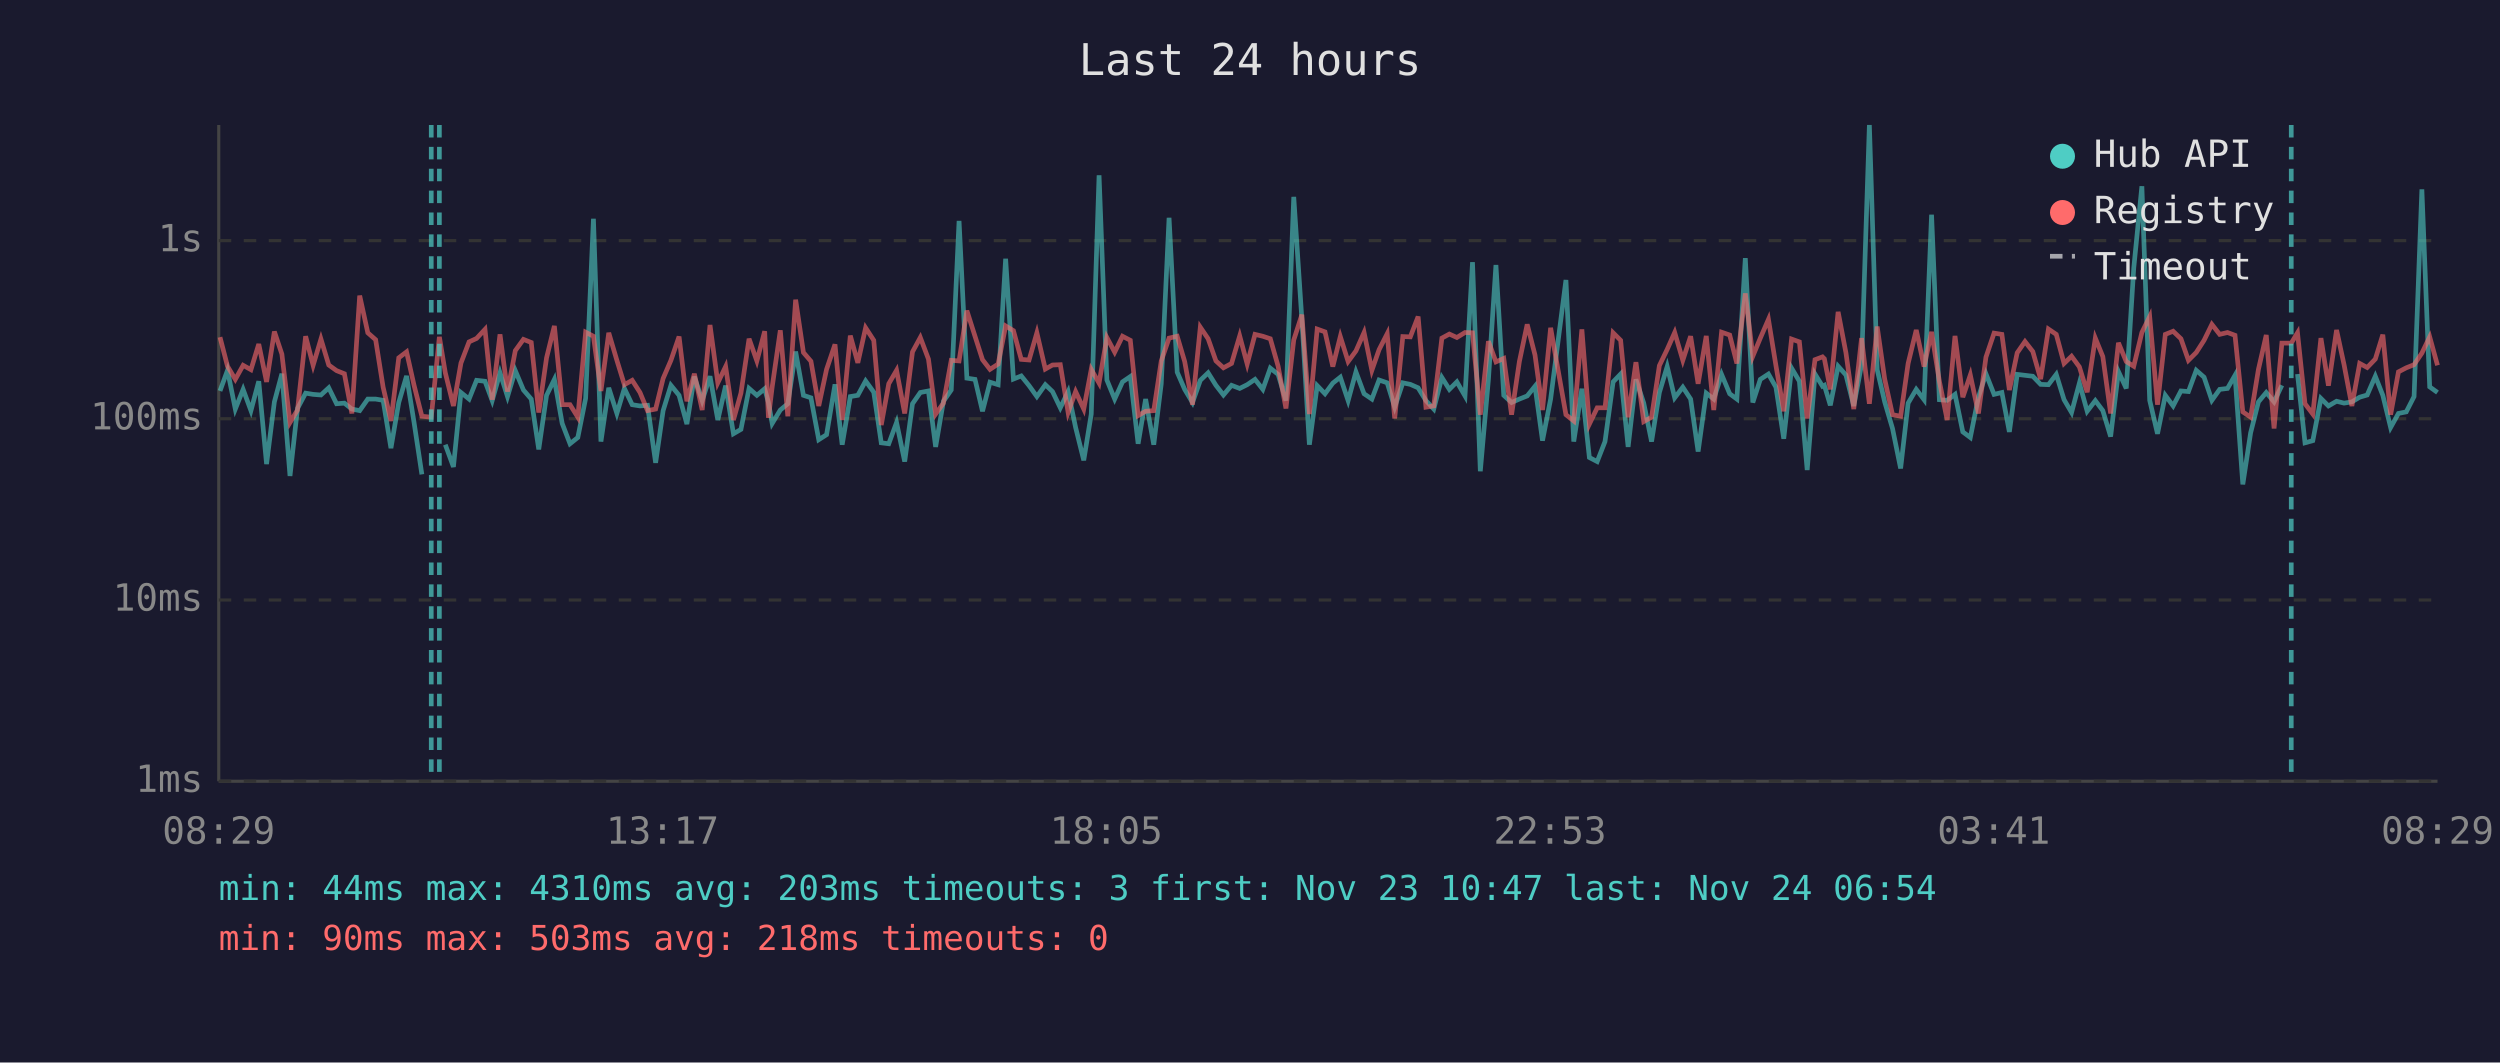
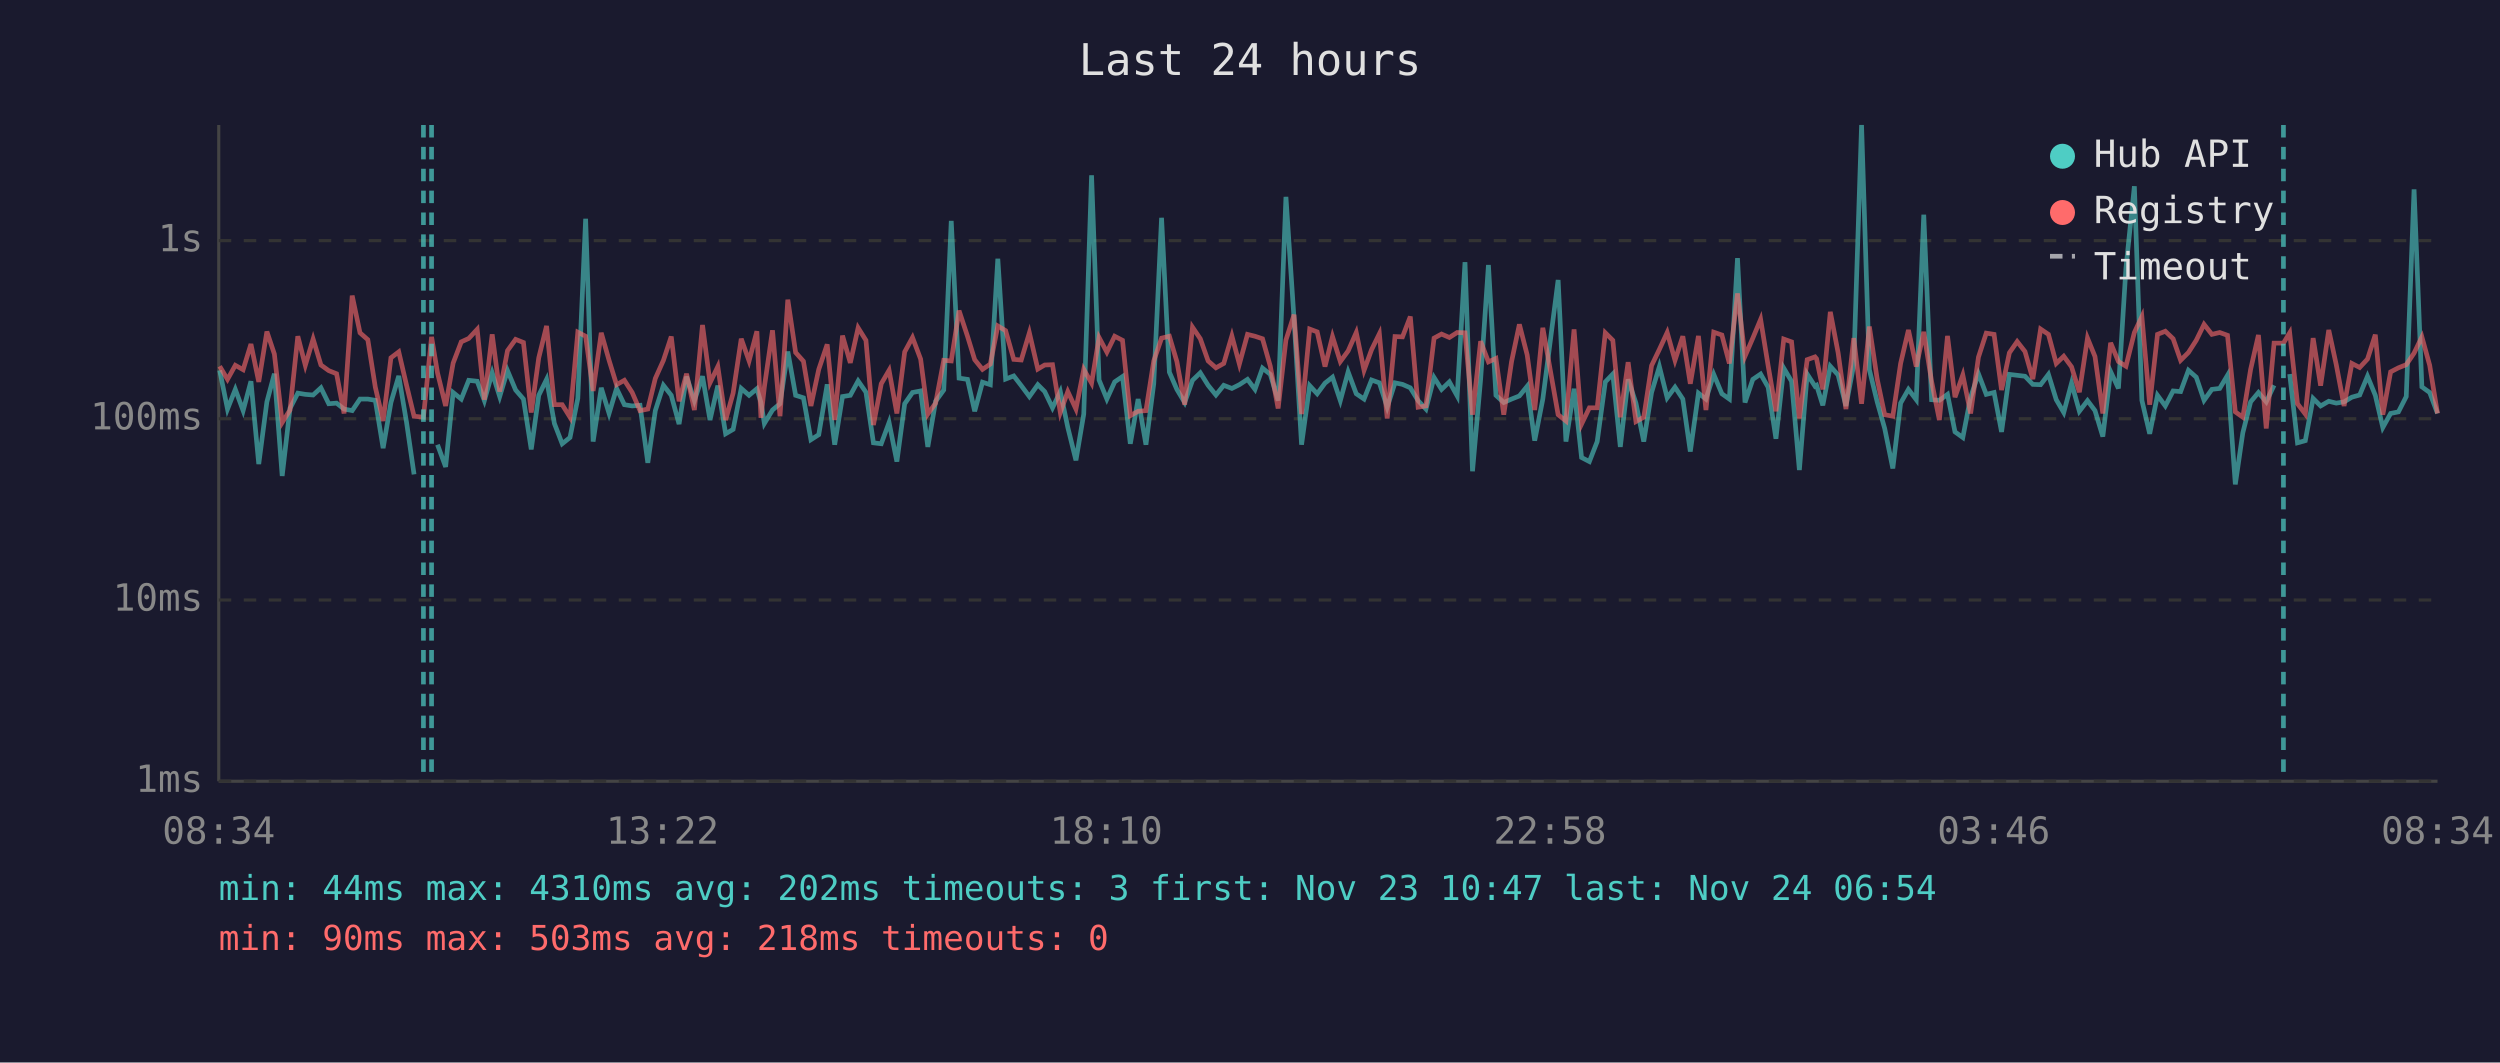
<svg xmlns="http://www.w3.org/2000/svg" viewBox="0 0 800 340" font-family="monospace" font-size="12">
  <rect width="800" height="340" fill="#1a1a2e" />
  <text x="400" y="24" fill="#e0e0e0" font-size="14" text-anchor="middle">Last 24 hours</text>
  <line x1="70" y1="40" x2="70" y2="250" stroke="#444" stroke-width="1" />
  <line x1="70" y1="250" x2="780" y2="250" stroke="#444" stroke-width="1" />
  <line x1="70" y1="250" x2="780" y2="250" stroke="#333" stroke-width="1" stroke-dasharray="4" />
  <text x="65" y="250" fill="#888" text-anchor="end" dominant-baseline="middle">1ms</text>
  <line x1="70" y1="192" x2="780" y2="192" stroke="#333" stroke-width="1" stroke-dasharray="4" />
  <text x="65" y="192" fill="#888" text-anchor="end" dominant-baseline="middle">10ms</text>
  <line x1="70" y1="134" x2="780" y2="134" stroke="#333" stroke-width="1" stroke-dasharray="4" />
  <text x="65" y="134" fill="#888" text-anchor="end" dominant-baseline="middle">100ms</text>
  <line x1="70" y1="77" x2="780" y2="77" stroke="#333" stroke-width="1" stroke-dasharray="4" />
  <text x="65" y="77" fill="#888" text-anchor="end" dominant-baseline="middle">1s</text>
-   <text x="70" y="270" fill="#888" text-anchor="middle">08:29</text>
-   <text x="212" y="270" fill="#888" text-anchor="middle">13:17</text>
-   <text x="354" y="270" fill="#888" text-anchor="middle">18:05</text>
-   <text x="496" y="270" fill="#888" text-anchor="middle">22:53</text>
-   <text x="638" y="270" fill="#888" text-anchor="middle">03:41</text>
-   <text x="780" y="270" fill="#888" text-anchor="middle">08:29</text>
-   <polyline points="70.4,125.1 72.8,118.5 75.3,130.9 77.8,124.6 80.3,131.4 82.8,122.0 85.3,148.5 87.8,128.6 90.2,119.6 92.8,152.3 95.2,130.7 97.8,125.8 100.2,126.2 102.7,126.4 105.2,124.1 107.7,129.2 110.2,129.0 112.6,130.9 115.1,131.4 117.7,127.7 120.2,127.7 122.6,128.1 125.1,143.4 127.6,128.8 130.1,120.3 132.5,135.2 135.0,151.8" fill="none" stroke="#4ecdc4" stroke-width="1.5" opacity="0.6" />
-   <polyline points="142.5,142.3 145.1,149.4 147.5,125.6 150.1,127.7 152.5,121.7 155.2,122.0 157.5,128.2 160.0,119.3 162.4,126.9 164.9,118.6 167.5,124.8 170.0,127.7 172.4,143.8 174.9,126.5 177.4,121.4 179.9,135.5 182.4,142.0 184.9,140.0 187.4,127.5 189.9,70.0 192.3,141.3 194.8,124.1 197.4,132.3 199.8,124.3 202.3,129.5 204.8,129.9 207.2,129.7 209.8,148.1 212.2,131.4 214.7,123.3 217.3,126.5 219.8,135.7 222.2,120.5 224.7,128.2 227.2,120.4 229.7,134.4 232.2,123.4 234.7,138.8 237.1,137.4 239.7,124.3 242.2,126.5 244.7,124.4 245.9,128.8 247.1,135.5 249.7,131.2 252.1,129.2 254.6,112.5 257.1,126.5 259.5,127.3 262.0,140.7 264.5,139.1 267.2,123.0 269.5,142.3 272.1,126.9 274.5,126.5 277.0,121.9 279.6,125.5 282.0,141.7 284.4,142.0 286.9,135.2 289.5,147.7 292.0,129.2 294.5,125.6 297.1,125.1 299.4,143.0 301.9,128.4 304.4,124.8 306.9,70.7 309.4,121.0 312.0,121.4 314.4,131.6 316.8,122.3 319.4,123.1 321.8,82.8 324.3,121.3 326.8,120.3 329.3,123.4 331.8,126.9 334.5,123.1 336.8,125.3 339.3,130.5 341.8,125.3 344.2,136.8 346.8,147.3 349.2,132.5 351.7,56.1 354.2,121.6 356.7,127.7 359.2,122.2 361.7,120.5 364.2,142.0 366.6,127.7 369.2,142.3 371.6,122.8 374.1,69.7 376.7,119.1 379.1,124.6 381.6,128.8 384.1,121.7 386.6,119.3 389.1,123.3 391.5,126.4 394.1,123.3 396.7,124.3 399.1,123.1 401.6,121.4 404.1,124.6 406.5,117.8 409.0,119.8 411.5,128.2 414.0,63.0 416.6,102.2 419.0,142.3 421.5,123.4 424.0,126.0 426.5,122.6 428.9,120.7 431.4,128.2 433.9,119.0 436.5,126.0 439.0,127.7 441.3,121.6 443.9,122.5 446.3,130.3 448.9,122.5 451.3,123.0 453.8,124.1 456.3,128.2 458.8,130.9 461.4,120.8 463.8,124.6 466.2,122.2 468.8,126.7 471.2,83.9 473.7,150.8 476.3,121.4 478.7,84.8 481.2,126.5 483.7,128.8 486.2,127.7 488.7,126.7 491.2,123.6 493.6,141.0 496.2,127.7 501.1,89.6 503.6,141.3 506.2,124.4 508.6,146.4 511.1,147.7 513.6,141.3 516.2,122.2 518.6,119.7 521.0,143.0 523.5,121.4 526.0,129.0 528.5,141.3 531.0,125.6 533.5,117.3 535.9,127.3 538.5,123.9 541.0,127.7 543.4,144.5 546.0,125.8 548.4,127.7 550.9,119.8 553.5,126.0 555.8,127.7 558.5,82.6 560.9,128.8 563.3,121.4 565.9,119.7 568.3,123.9 570.8,140.4 573.3,117.8 575.8,122.0 578.3,150.4 580.8,119.7 583.2,123.6 583.8,123.3 585.7,129.7 588.2,117.2 590.7,120.0 593.2,129.9 595.7,116.7 598.2,40.0 600.7,118.3 603.1,128.6 605.6,137.1 608.2,149.9 610.6,129.0 613.2,124.6 615.7,127.9 618.1,68.7 620.6,127.9 623.1,128.1 625.6,126.2 628.1,138.2 630.5,140.0 633.1,127.1 635.5,119.6 638.1,126.2 640.6,125.6 643.0,138.2 645.5,119.8 648.0,120.1 650.5,120.4 653.0,123.0 655.5,123.1 658.0,119.8 660.5,127.9 662.9,132.0 665.4,122.6 667.9,131.6 670.5,128.2 672.9,131.4 675.4,139.7 677.9,118.9 680.4,124.3 682.8,85.8 685.4,59.6 687.9,128.1 690.4,138.8 692.9,126.5 695.4,129.9 697.9,125.1 700.3,125.3 702.8,118.5 705.3,120.7 707.8,128.1 710.3,124.6 712.8,124.3 715.2,120.1 717.7,155.0 720.2,138.5 722.7,128.6 725.2,125.6 727.7,128.6 730.2,123.3" fill="none" stroke="#4ecdc4" stroke-width="1.5" opacity="0.6" />
-   <polyline points="735.2,119.7 737.6,141.7 740.1,141.0 742.7,127.5 745.1,129.9 747.7,128.4 750.1,129.0 752.6,128.6 755.1,127.1 757.5,126.4 760.1,120.4 762.5,126.5 765.0,136.8 767.5,132.3 770.0,131.8 772.5,126.9 775.0,60.6 777.5,123.8 780.0,125.6" fill="none" stroke="#4ecdc4" stroke-width="1.5" opacity="0.6" />
-   <polyline points="70.4,107.9 72.8,117.2 75.3,121.4 77.8,116.9 80.3,118.3 82.8,110.1 85.3,122.2 87.8,106.1 90.2,113.3 92.8,135.2 95.2,131.2 97.8,107.6 100.2,116.9 102.7,108.5 105.2,116.8 107.7,118.6 110.2,119.6 112.6,132.3 115.1,94.6 117.7,106.5 120.2,108.7 122.6,123.9 125.1,134.7 127.6,114.5 130.1,112.6 132.5,123.3 135.0,133.2 138.0,133.5 140.6,107.8 142.5,119.3 145.1,129.9 147.5,116.2 150.1,109.4 152.5,108.3 155.2,105.4 157.5,127.9 160.0,107.0 162.4,125.3 164.9,112.2 167.5,108.6 170.0,109.6 172.4,132.0 174.9,114.5 177.4,104.3 179.9,129.5 182.4,129.5 184.9,133.5 187.4,106.3 189.9,107.6 192.3,125.1 194.8,106.5 197.4,115.3 199.8,123.1 202.3,121.7 204.8,125.6 207.2,131.4 209.8,130.9 212.2,121.1 214.7,115.3 217.3,107.7 219.8,128.4 222.2,119.6 224.7,131.2 227.2,104.0 229.7,122.5 232.2,117.3 234.7,134.4 237.1,125.8 239.7,108.4 242.2,115.5 244.7,106.0 245.9,133.7 247.1,123.8 249.7,105.7 252.1,133.2 254.6,95.9 257.1,112.8 259.5,115.6 262.0,129.9 264.5,118.2 267.2,110.2 269.5,134.4 272.1,107.4 274.5,116.1 277.0,104.9 279.6,108.9 282.0,136.0 284.4,122.8 286.9,118.5 289.5,132.3 292.0,112.6 294.5,108.0 297.1,114.9 299.4,132.5 301.9,129.0 304.4,115.3 306.9,115.5 309.4,99.4 312.0,107.6 314.4,115.1 316.8,118.2 319.4,116.5 321.8,104.3 324.3,105.8 326.8,115.0 329.3,115.2 331.8,106.5 334.5,118.1 336.8,116.8 339.3,116.7 341.8,132.0 344.2,125.3 346.8,130.9 349.2,118.2 351.7,122.6 354.2,108.0 356.7,112.7 359.2,107.6 361.7,108.9 364.2,133.0 366.6,131.6 369.2,131.4 371.6,115.5 374.1,108.2 376.7,107.6 379.1,115.7 381.6,129.5 384.1,104.7 386.6,108.4 389.1,115.5 391.5,117.7 394.1,116.3 396.7,107.5 399.1,116.5 401.6,107.0 404.1,107.6 406.5,108.4 409.0,117.2 411.5,130.7 414.0,108.8 416.6,100.7 419.0,132.5 421.5,105.3 424.0,106.2 426.5,117.3 428.9,107.7 431.4,115.7 433.9,112.3 436.5,106.4 439.0,118.5 441.3,111.9 443.9,106.8 446.3,133.9 448.9,107.7 451.3,107.8 453.8,101.3 456.3,130.3 458.8,129.9 461.4,108.2 463.8,106.9 466.2,108.0 468.8,106.4 471.2,106.5 473.7,132.7 476.3,109.2 478.7,115.8 481.2,114.7 483.7,132.7 486.2,115.7 488.7,103.8 491.2,113.6 493.6,131.2 496.2,104.9 501.1,132.7 503.6,134.7 506.2,105.4 508.6,135.7 511.1,130.5 513.6,130.5 516.2,106.5 518.6,108.9 521.0,133.5 523.5,115.9 526.0,134.9 528.5,133.5 531.0,117.0 533.5,111.8 535.9,106.4 538.5,115.3 541.0,107.6 543.4,122.8 546.0,107.5 548.4,131.2 550.9,106.3 553.5,107.2 555.8,116.3 558.5,93.9 560.9,114.0 563.3,108.2 565.9,102.2 568.3,117.0 570.8,131.6 573.3,108.5 575.8,109.4 578.3,133.9 580.8,115.1 583.2,114.2 583.8,114.8 585.7,124.6 588.2,99.8 590.7,112.9 593.2,130.9 595.7,108.2 598.2,129.2 600.7,104.5 603.1,121.3 605.6,132.7 608.2,133.2 610.6,116.3 613.2,105.6 615.7,117.3 618.1,106.2 620.6,122.0 623.1,134.4 625.6,107.5 628.1,127.1 630.5,120.0 633.1,132.3 635.5,114.3 638.1,106.6 640.6,107.0 643.0,124.8 645.5,112.9 648.0,109.3 650.5,112.5 653.0,121.3 655.5,105.3 658.0,107.0 660.5,116.3 662.9,114.0 665.4,117.4 667.9,125.5 670.5,108.2 672.9,114.1 675.4,132.3 677.9,109.7 680.4,115.7 682.8,117.2 685.4,106.4 687.9,101.3 690.4,129.5 692.9,107.0 695.4,106.0 697.9,108.4 700.3,115.3 702.8,112.8 705.3,108.9 707.8,103.8 710.3,107.0 712.8,106.4 715.2,107.3 717.7,131.8 720.2,133.5 722.7,118.2 725.2,107.2 727.7,137.1 730.2,109.8 733.2,109.8 735.2,106.5 737.6,129.2 740.1,132.5 742.7,108.2 745.1,123.4 747.7,105.6 750.1,116.7 752.6,129.9 755.1,116.3 757.5,117.6 760.1,114.9 762.5,107.1 765.0,132.7 767.5,119.0 770.0,117.7 772.5,116.7 775.0,113.0 777.5,107.8 780.0,116.9" fill="none" stroke="#ff6b6b" stroke-width="1.5" opacity="0.6" />
-   <line x1="138.0" y1="40" x2="138.0" y2="250" stroke="#4ecdc4" stroke-width="1.5" stroke-dasharray="4,3" opacity="0.7" />
-   <line x1="140.6" y1="40" x2="140.6" y2="250" stroke="#4ecdc4" stroke-width="1.5" stroke-dasharray="4,3" opacity="0.7" />
-   <line x1="733.2" y1="40" x2="733.2" y2="250" stroke="#4ecdc4" stroke-width="1.5" stroke-dasharray="4,3" opacity="0.7" />
+   <text x="70" y="270" fill="#888" text-anchor="middle">08:34</text>
+   <text x="212" y="270" fill="#888" text-anchor="middle">13:22</text>
+   <text x="354" y="270" fill="#888" text-anchor="middle">18:10</text>
+   <text x="496" y="270" fill="#888" text-anchor="middle">22:58</text>
+   <text x="638" y="270" fill="#888" text-anchor="middle">03:46</text>
+   <text x="780" y="270" fill="#888" text-anchor="middle">08:34</text>
+   <polyline points="70.3,118.5 72.8,130.9 75.3,124.6 77.8,131.4 80.3,122.0 82.8,148.5 85.4,128.6 87.8,119.6 90.3,152.3 92.8,130.7 95.3,125.8 97.7,126.2 100.2,126.4 102.7,124.1 105.2,129.2 107.7,129.0 110.1,130.9 112.7,131.4 115.2,127.7 117.7,127.7 120.1,128.1 122.6,143.4 125.1,128.8 127.6,120.3 130.1,135.2 132.5,151.8" fill="none" stroke="#4ecdc4" stroke-width="1.5" opacity="0.6" />
+   <polyline points="140.0,142.3 142.6,149.4 145.0,125.6 147.6,127.7 150.0,121.7 152.7,122.0 155.0,128.2 157.5,119.3 159.9,126.9 162.4,118.6 165.0,124.8 167.5,127.7 170.0,143.8 172.4,126.5 174.9,121.4 177.4,135.5 179.9,142.0 182.4,140.0 184.9,127.5 187.4,70.0 189.8,141.3 192.4,124.1 194.9,132.3 197.3,124.3 199.8,129.5 202.3,129.9 204.8,129.7 207.3,148.1 209.7,131.4 212.3,123.3 214.8,126.5 217.3,135.7 219.7,120.5 222.2,128.2 224.8,120.4 227.2,134.4 229.7,123.4 232.2,138.8 234.6,137.4 237.2,124.3 239.7,126.5 242.2,124.4 243.5,128.8 244.6,135.5 247.2,131.2 249.6,129.2 252.1,112.5 254.6,126.5 257.1,127.3 259.5,140.7 262.0,139.1 264.7,123.0 267.1,142.3 269.6,126.9 272.1,126.5 274.6,121.9 277.1,125.5 279.5,141.7 282.0,142.0 284.5,135.2 287.0,147.7 289.5,129.2 292.0,125.6 294.6,125.1 296.9,143.0 299.4,128.4 302.0,124.8 304.4,70.7 306.9,121.0 309.6,121.4 311.9,131.6 314.4,122.3 316.9,123.1 319.3,82.8 321.8,121.3 324.4,120.3 326.8,123.4 329.4,126.9 332.1,123.1 334.3,125.3 336.8,130.5 339.3,125.3 341.7,136.8 344.3,147.3 346.8,132.5 349.3,56.1 351.7,121.6 354.2,127.7 356.7,122.2 359.2,120.5 361.7,142.0 364.2,127.7 366.7,142.3 369.2,122.8 371.7,69.7 374.2,119.1 376.6,124.6 379.1,128.8 381.6,121.7 384.1,119.3 386.6,123.3 389.1,126.4 391.6,123.3 394.2,124.3 396.6,123.1 399.2,121.4 401.6,124.6 404.0,117.8 406.5,119.8 409.0,128.2 411.5,63.0 414.1,102.2 416.5,142.3 419.1,123.4 421.5,126.0 424.0,122.6 426.4,120.7 428.9,128.2 431.4,119.0 434.0,126.0 436.5,127.7 438.9,121.6 441.4,122.5 443.9,130.3 446.4,122.5 448.8,123.0 451.3,124.1 453.8,128.2 456.3,130.9 458.9,120.8 461.3,124.6 463.8,122.2 466.3,126.7 468.8,83.9 471.2,150.8 473.8,121.4 476.3,84.8 478.7,126.5 481.2,128.8 483.7,127.7 486.2,126.7 488.7,123.6 491.1,141.0 493.7,127.7 498.6,89.6 501.1,141.3 503.7,124.4 506.1,146.4 508.6,147.7 511.1,141.3 513.7,122.2 516.1,119.7 518.5,143.0 521.0,121.4 523.5,129.0 526.0,141.3 528.5,125.6 531.0,117.3 533.5,127.3 536.0,123.9 538.5,127.7 540.9,144.5 543.5,125.8 545.9,127.7 548.4,119.8 551.0,126.0 553.4,127.7 556.0,82.6 558.4,128.8 560.9,121.4 563.4,119.7 565.8,123.9 568.3,140.4 570.8,117.8 573.3,122.0 575.8,150.4 578.3,119.7 580.8,123.6 581.3,123.3 583.3,129.7 585.7,117.2 588.2,120.0 590.7,129.9 593.2,116.7 595.7,40.0 598.2,118.3 600.7,128.6 603.1,137.1 605.7,149.9 608.2,129.0 610.7,124.6 613.2,127.9 615.6,68.7 618.1,127.9 620.6,128.1 623.2,126.2 625.6,138.2 628.1,140.0 630.6,127.1 633.1,119.6 635.6,126.2 638.1,125.6 640.5,138.2 643.0,119.8 645.5,120.1 648.0,120.4 650.5,123.0 653.0,123.1 655.5,119.8 658.0,127.9 660.4,132.0 662.9,122.6 665.4,131.6 668.0,128.2 670.4,131.4 672.9,139.7 675.4,118.9 677.9,124.3 680.3,85.8 683.0,59.6 685.4,128.1 687.9,138.8 690.4,126.5 692.9,129.9 695.4,125.1 697.8,125.3 700.3,118.5 702.8,120.7 705.3,128.1 707.8,124.6 710.3,124.3 712.8,120.1 715.3,155.0 717.7,138.5 720.2,128.6 722.7,125.6 725.2,128.6 727.7,123.3" fill="none" stroke="#4ecdc4" stroke-width="1.5" opacity="0.6" />
+   <polyline points="732.7,119.7 735.2,141.7 737.7,141.0 740.2,127.5 742.6,129.9 745.2,128.4 747.6,129.0 750.1,128.6 752.6,127.1 755.1,126.4 757.6,120.4 760.1,126.5 762.5,136.8 765.0,132.3 767.5,131.8 770.0,126.9 772.5,60.6 775.0,123.8 777.5,125.6 780.0,132.3" fill="none" stroke="#4ecdc4" stroke-width="1.5" opacity="0.6" />
+   <polyline points="70.3,117.2 72.8,121.4 75.3,116.9 77.8,118.3 80.3,110.1 82.8,122.2 85.4,106.1 87.8,113.3 90.3,135.2 92.8,131.2 95.3,107.6 97.7,116.9 100.2,108.5 102.7,116.8 105.2,118.6 107.7,119.6 110.1,132.3 112.7,94.6 115.2,106.5 117.7,108.7 120.1,123.9 122.6,134.7 125.1,114.5 127.6,112.6 130.1,123.3 132.5,133.2 135.5,133.5 138.1,107.8 140.0,119.3 142.6,129.9 145.0,116.2 147.6,109.4 150.0,108.3 152.7,105.4 155.0,127.9 157.5,107.0 159.9,125.3 162.4,112.2 165.0,108.6 167.5,109.6 170.0,132.0 172.4,114.5 174.9,104.3 177.4,129.5 179.9,129.5 182.4,133.5 184.9,106.3 187.4,107.6 189.8,125.1 192.4,106.5 194.9,115.3 197.3,123.1 199.8,121.7 202.3,125.6 204.8,131.4 207.3,130.9 209.7,121.1 212.3,115.3 214.8,107.7 217.3,128.4 219.7,119.6 222.2,131.2 224.8,104.0 227.2,122.5 229.7,117.3 232.2,134.4 234.6,125.8 237.2,108.4 239.7,115.5 242.2,106.0 243.5,133.7 244.6,123.8 247.2,105.7 249.6,133.2 252.1,95.9 254.6,112.8 257.1,115.6 259.5,129.9 262.0,118.2 264.7,110.2 267.1,134.4 269.6,107.4 272.1,116.1 274.6,104.9 277.1,108.9 279.5,136.0 282.0,122.8 284.5,118.5 287.0,132.3 289.5,112.6 292.0,108.0 294.6,114.9 296.9,132.5 299.4,129.0 302.0,115.3 304.4,115.5 306.9,99.4 309.6,107.6 311.9,115.1 314.4,118.2 316.9,116.5 319.3,104.3 321.8,105.8 324.4,115.0 326.8,115.2 329.4,106.5 332.1,118.1 334.3,116.8 336.8,116.7 339.3,132.0 341.7,125.3 344.3,130.9 346.8,118.2 349.3,122.6 351.7,108.0 354.2,112.7 356.7,107.6 359.2,108.9 361.7,133.0 364.2,131.6 366.7,131.4 369.2,115.5 371.7,108.2 374.2,107.6 376.6,115.7 379.1,129.5 381.6,104.7 384.1,108.4 386.6,115.5 389.1,117.7 391.6,116.3 394.2,107.5 396.6,116.5 399.2,107.0 401.6,107.6 404.0,108.4 406.5,117.2 409.0,130.7 411.5,108.8 414.1,100.7 416.5,132.5 419.1,105.3 421.5,106.2 424.0,117.3 426.4,107.7 428.9,115.7 431.4,112.3 434.0,106.4 436.5,118.5 438.9,111.9 441.4,106.8 443.9,133.9 446.4,107.7 448.8,107.8 451.3,101.3 453.8,130.3 456.3,129.9 458.9,108.2 461.3,106.9 463.8,108.0 466.3,106.4 468.8,106.5 471.2,132.7 473.8,109.2 476.3,115.8 478.7,114.7 481.2,132.7 483.7,115.7 486.2,103.8 488.7,113.6 491.1,131.2 493.7,104.9 498.6,132.7 501.1,134.7 503.7,105.4 506.1,135.7 508.6,130.5 511.1,130.5 513.7,106.5 516.1,108.9 518.5,133.5 521.0,115.9 523.5,134.9 526.0,133.5 528.5,117.0 531.0,111.8 533.5,106.4 536.0,115.3 538.5,107.6 540.9,122.8 543.5,107.5 545.9,131.2 548.4,106.3 551.0,107.2 553.4,116.3 556.0,93.9 558.4,114.0 560.9,108.2 563.4,102.2 565.8,117.0 568.3,131.6 570.8,108.5 573.3,109.4 575.8,133.9 578.3,115.1 580.8,114.2 581.3,114.8 583.3,124.6 585.7,99.8 588.2,112.9 590.7,130.9 593.2,108.2 595.7,129.2 598.2,104.5 600.7,121.3 603.1,132.7 605.7,133.2 608.2,116.3 610.7,105.6 613.2,117.3 615.6,106.2 618.1,122.0 620.6,134.4 623.2,107.5 625.6,127.1 628.1,120.0 630.6,132.3 633.1,114.3 635.6,106.6 638.1,107.0 640.5,124.8 643.0,112.9 645.5,109.3 648.0,112.5 650.5,121.3 653.0,105.3 655.5,107.0 658.0,116.3 660.4,114.0 662.9,117.4 665.4,125.5 668.0,108.2 670.4,114.1 672.9,132.3 675.4,109.7 677.9,115.7 680.3,117.2 683.0,106.4 685.4,101.3 687.9,129.5 690.4,107.0 692.9,106.0 695.4,108.4 697.8,115.3 700.3,112.8 702.8,108.9 705.3,103.8 707.8,107.0 710.3,106.4 712.8,107.3 715.3,131.8 717.7,133.5 720.2,118.2 722.7,107.2 725.2,137.1 727.7,109.8 730.7,109.8 732.7,106.5 735.2,129.2 737.7,132.5 740.2,108.2 742.6,123.4 745.2,105.6 747.6,116.7 750.1,129.9 752.6,116.3 755.1,117.6 757.6,114.9 760.1,107.1 762.5,132.7 765.0,119.0 767.5,117.7 770.0,116.7 772.5,113.0 775.0,107.8 777.5,116.9 780.0,132.3" fill="none" stroke="#ff6b6b" stroke-width="1.5" opacity="0.6" />
+   <line x1="135.5" y1="40" x2="135.5" y2="250" stroke="#4ecdc4" stroke-width="1.5" stroke-dasharray="4,3" opacity="0.7" />
+   <line x1="138.1" y1="40" x2="138.1" y2="250" stroke="#4ecdc4" stroke-width="1.5" stroke-dasharray="4,3" opacity="0.7" />
+   <line x1="730.7" y1="40" x2="730.7" y2="250" stroke="#4ecdc4" stroke-width="1.5" stroke-dasharray="4,3" opacity="0.7" />
  <circle cx="660" cy="50" r="4" fill="#4ecdc4" />
  <text x="670" y="50" fill="#e0e0e0" dominant-baseline="middle">Hub API</text>
  <circle cx="660" cy="68" r="4" fill="#ff6b6b" />
  <text x="670" y="68" fill="#e0e0e0" dominant-baseline="middle">Registry</text>
  <line x1="656" y1="82" x2="664" y2="82" stroke="#e0e0e0" stroke-width="1.5" stroke-dasharray="4,3" opacity="0.7" />
  <text x="670" y="86" fill="#e0e0e0" dominant-baseline="middle">Timeout</text>
-   <text x="70" y="288" fill="#4ecdc4" font-size="11">min: 44ms  max: 4310ms  avg: 203ms  timeouts: 3  first: Nov 23 10:47  last: Nov 24 06:54</text>
+   <text x="70" y="288" fill="#4ecdc4" font-size="11">min: 44ms  max: 4310ms  avg: 202ms  timeouts: 3  first: Nov 23 10:47  last: Nov 24 06:54</text>
  <text x="70" y="304" fill="#ff6b6b" font-size="11">min: 90ms  max: 503ms  avg: 218ms  timeouts: 0</text>
</svg>
